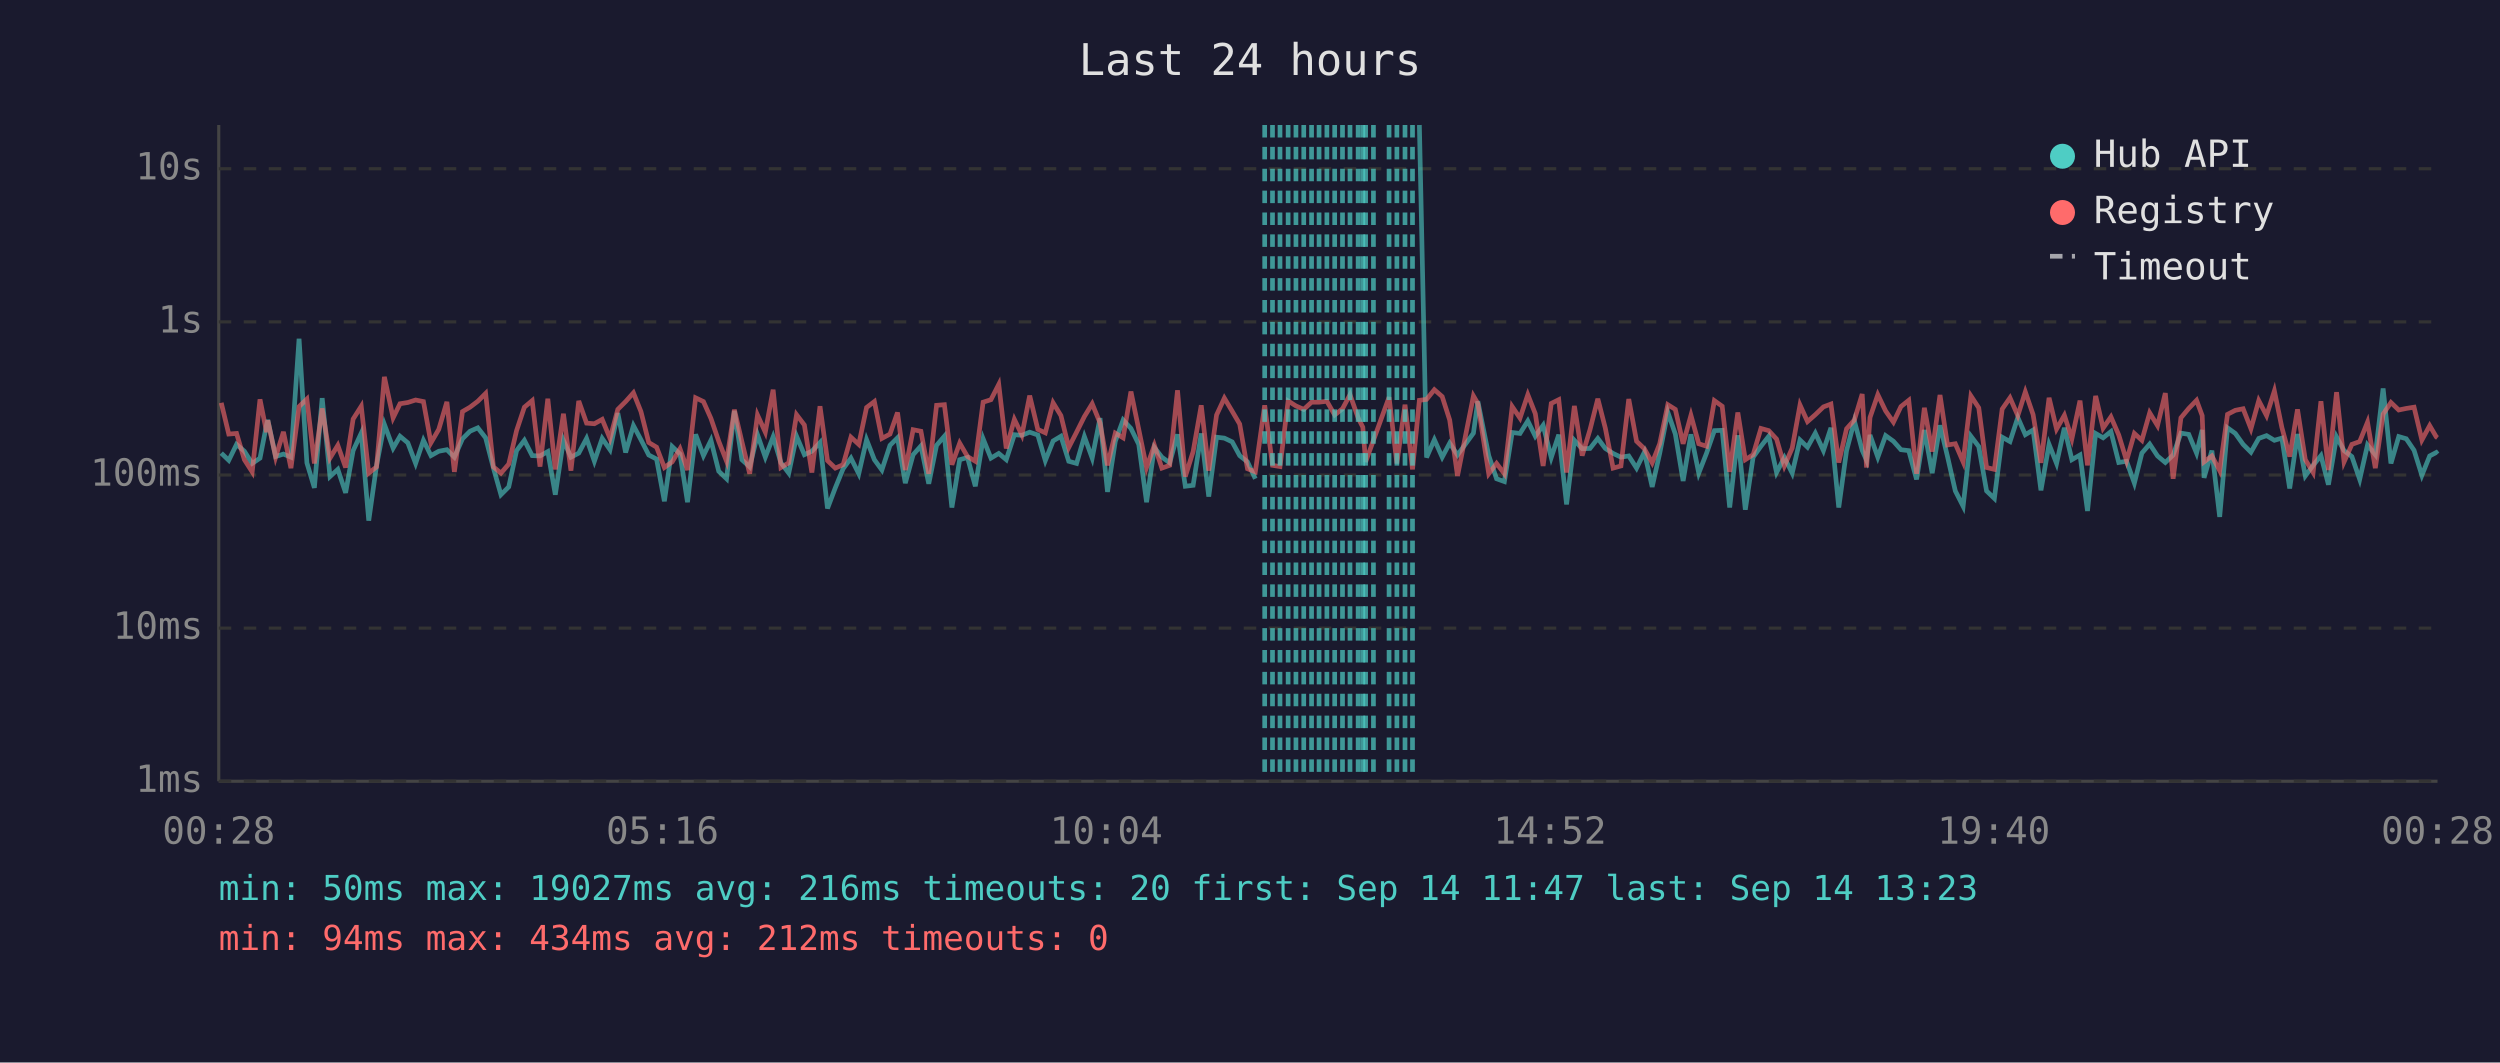
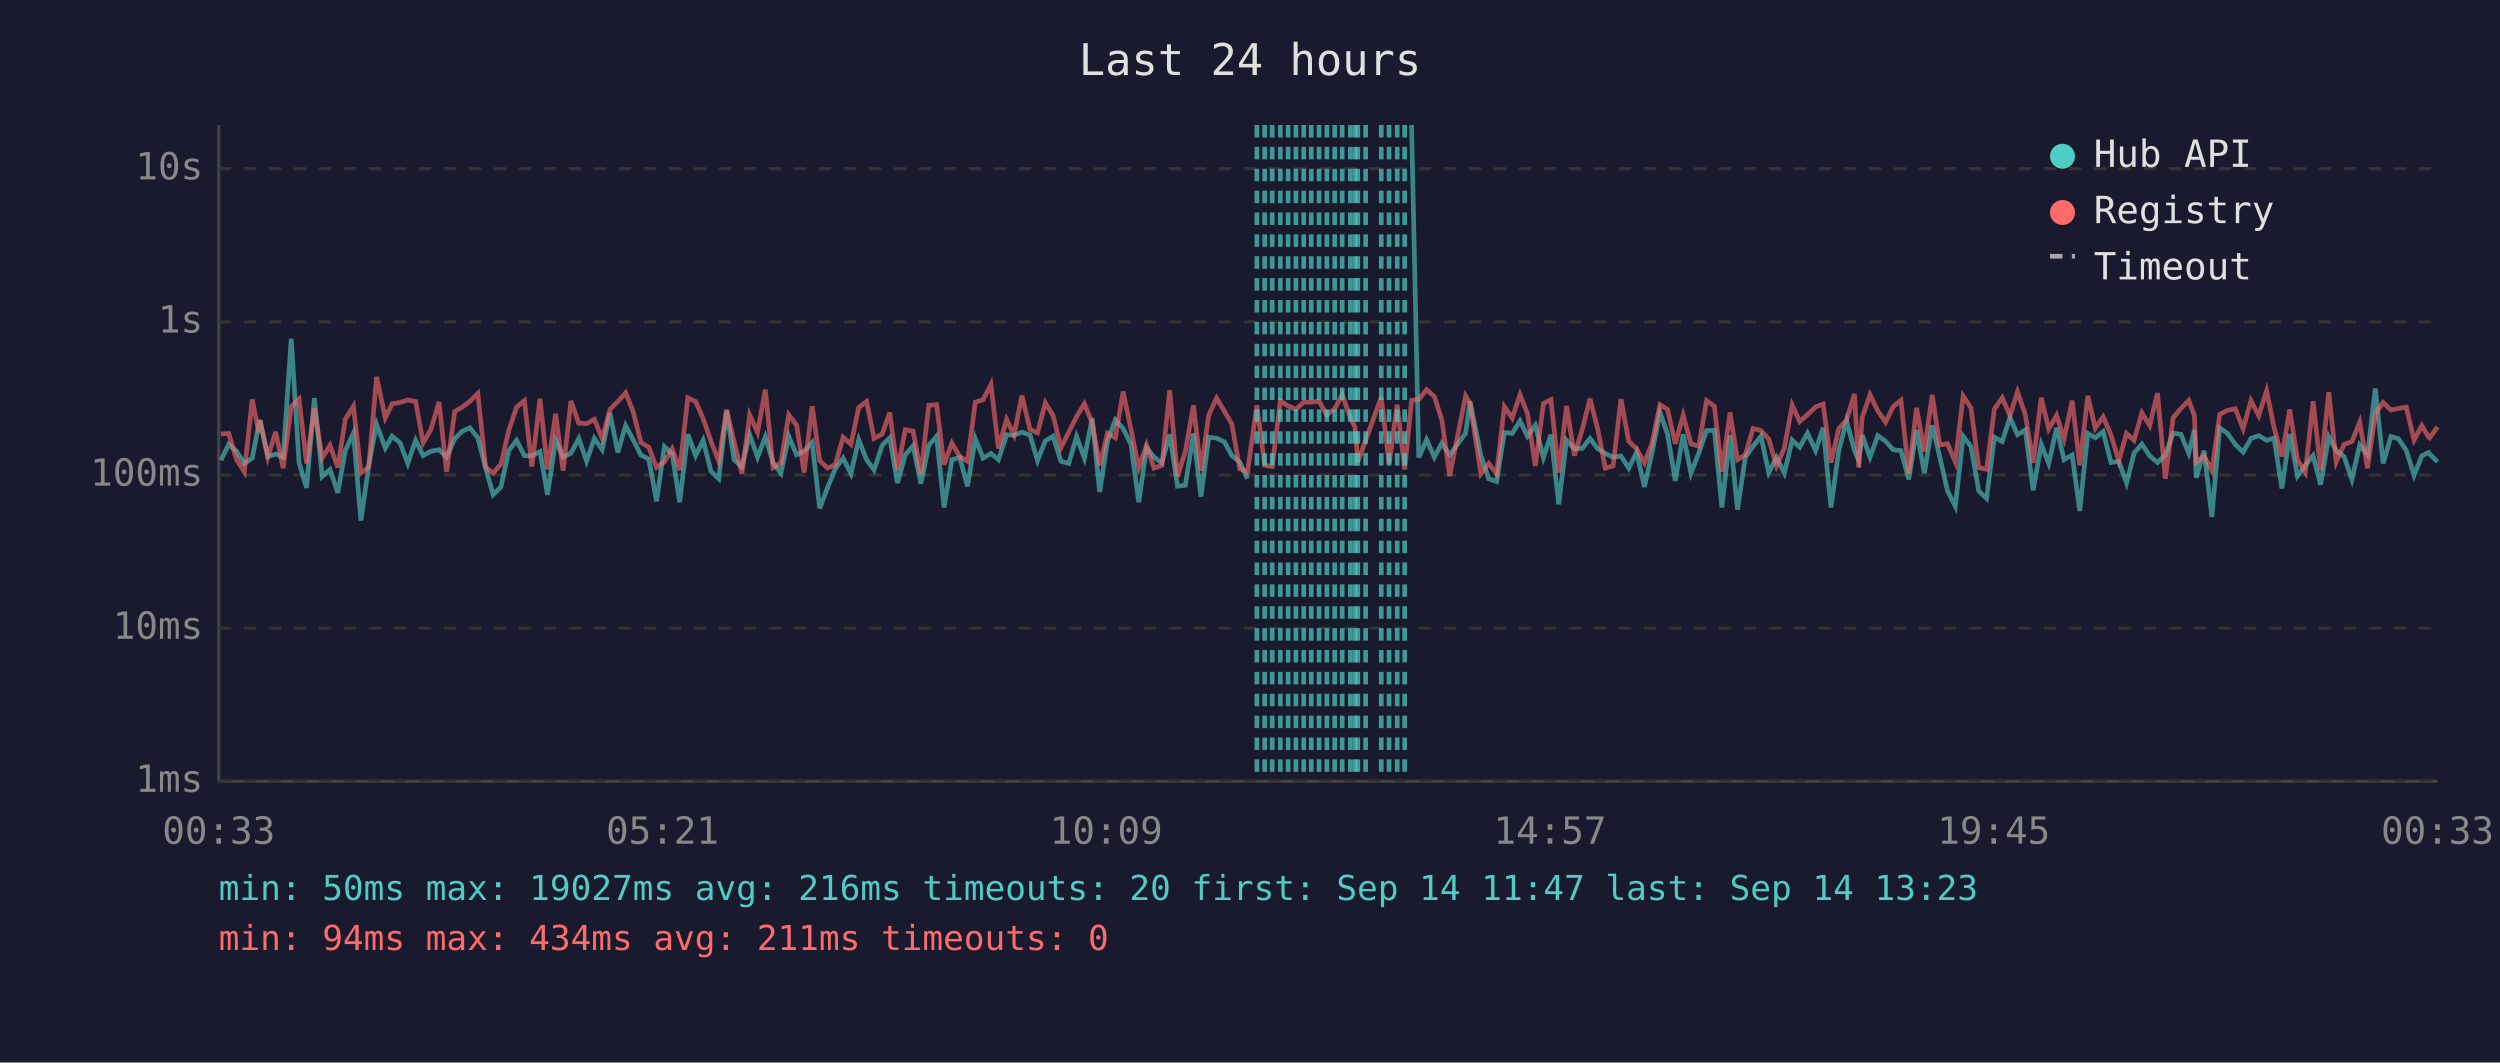
<svg xmlns="http://www.w3.org/2000/svg" viewBox="0 0 800 340" font-family="monospace" font-size="12">
  <rect width="800" height="340" fill="#1a1a2e" />
  <text x="400" y="24" fill="#e0e0e0" font-size="14" text-anchor="middle">Last 24 hours</text>
  <line x1="70" y1="40" x2="70" y2="250" stroke="#444" stroke-width="1" />
  <line x1="70" y1="250" x2="780" y2="250" stroke="#444" stroke-width="1" />
  <line x1="70" y1="250" x2="780" y2="250" stroke="#333" stroke-width="1" stroke-dasharray="4" />
  <text x="65" y="250" fill="#888" text-anchor="end" dominant-baseline="middle">1ms</text>
  <line x1="70" y1="201" x2="780" y2="201" stroke="#333" stroke-width="1" stroke-dasharray="4" />
  <text x="65" y="201" fill="#888" text-anchor="end" dominant-baseline="middle">10ms</text>
  <line x1="70" y1="152" x2="780" y2="152" stroke="#333" stroke-width="1" stroke-dasharray="4" />
  <text x="65" y="152" fill="#888" text-anchor="end" dominant-baseline="middle">100ms</text>
  <line x1="70" y1="103" x2="780" y2="103" stroke="#333" stroke-width="1" stroke-dasharray="4" />
  <text x="65" y="103" fill="#888" text-anchor="end" dominant-baseline="middle">1s</text>
  <line x1="70" y1="54" x2="780" y2="54" stroke="#333" stroke-width="1" stroke-dasharray="4" />
  <text x="65" y="54" fill="#888" text-anchor="end" dominant-baseline="middle">10s</text>
-   <text x="70" y="270" fill="#888" text-anchor="middle">00:28</text>
-   <text x="212" y="270" fill="#888" text-anchor="middle">05:16</text>
-   <text x="354" y="270" fill="#888" text-anchor="middle">10:04</text>
-   <text x="496" y="270" fill="#888" text-anchor="middle">14:52</text>
-   <text x="638" y="270" fill="#888" text-anchor="middle">19:40</text>
-   <text x="780" y="270" fill="#888" text-anchor="middle">00:28</text>
-   <polyline points="70.8,145.0 73.2,147.3 75.7,142.2 78.2,144.4 80.7,148.3 83.2,146.6 85.3,135.9 85.7,134.4 88.2,146.1 90.7,145.3 93.1,146.3 95.7,108.4 98.2,148.1 100.6,156.1 103.1,127.4 105.6,152.5 108.1,150.2 110.6,157.7 113.0,144.2 115.6,138.6 118.0,166.6 120.5,148.9 123.0,135.8 125.8,143.4 128.0,139.6 130.5,141.7 133.0,148.3 135.5,140.9 137.9,145.8 140.4,144.4 143.0,143.9 145.4,146.3 148.0,140.4 150.4,138.0 152.9,136.9 155.4,140.1 157.9,149.8 160.3,158.3 162.8,155.8 165.3,144.2 167.8,140.9 170.3,145.8 172.8,145.9 175.3,144.5 177.7,158.3 180.3,140.9 182.7,146.3 185.2,145.0 187.7,140.3 190.2,147.6 192.7,140.3 195.2,143.9 197.7,132.2 200.2,144.8 202.7,136.2 205.1,140.7 207.6,145.6 210.1,146.9 212.6,160.4 215.1,142.9 217.6,145.3 220.0,160.7 222.6,139.0 225.1,145.8 227.5,140.9 230.0,150.8 232.5,153.2 235.0,131.5 237.4,147.1 239.9,149.4 242.4,139.1 244.9,146.3 247.4,139.8 249.9,148.1 252.4,151.4 254.9,139.6 257.4,145.5 259.8,144.4 262.4,141.6 264.8,162.7 267.3,156.1 269.8,150.0 272.3,146.6 274.8,151.6 277.3,140.7 279.8,147.1 282.2,150.4 284.8,142.5 287.2,140.1 289.7,154.6 292.2,145.5 294.7,142.7 297.2,154.8 299.7,142.5 302.2,139.6 304.6,162.4 307.1,147.1 309.6,146.4 312.1,155.6 314.6,140.4 317.1,146.6 319.6,145.1 322.0,147.1 324.6,139.1 327.0,139.3 329.5,138.3 332.1,139.2 334.5,147.4 337.0,141.1 339.5,139.6 342.0,147.6 344.5,148.3 347.0,139.7 349.5,146.6 352.0,133.8 354.4,157.4 356.9,141.2 359.4,134.4 361.9,137.1 364.4,142.2 366.9,160.7 369.4,143.2 371.8,146.3 374.3,148.1 376.8,139.0 379.3,155.6 381.8,155.3 384.4,138.7 386.8,158.9 389.3,139.9 391.8,140.2 394.3,141.4 396.7,145.8 399.2,147.8 401.7,153.2" fill="none" stroke="#4ecdc4" stroke-width="1.5" opacity="0.6" />
-   <polyline points="454.2,40.0 456.5,146.4 459.0,140.7 461.5,146.3 463.9,141.8 466.4,145.6 471.5,138.6 472.9,128.4 476.4,145.8 478.9,153.2 481.4,154.1 483.9,138.4 486.4,138.7 488.9,134.7 491.3,139.6 493.8,136.1 496.4,146.4 498.8,139.1 501.3,161.4 503.8,140.9 506.3,143.6 508.8,143.5 511.3,140.3 513.7,143.5 516.2,145.1 518.7,146.3 521.2,145.9 523.7,149.8 526.2,144.7 528.7,155.8 531.1,145.1 533.7,131.9 536.1,138.9 538.6,153.9 541.1,139.0 543.6,151.4 546.1,145.0 548.6,137.8 551.1,137.7 553.5,162.4 556.1,139.3 558.5,163.1 561.0,146.3 563.5,142.8 566.0,139.6 568.5,151.2 571.0,146.4 573.5,151.4 576.0,140.8 578.4,143.1 580.9,138.6 583.5,144.2 585.9,136.9 588.4,162.4 590.9,144.2 593.4,134.7 595.9,144.1 597.3,147.3 598.4,139.2 600.9,146.3 603.4,139.4 605.9,141.2 608.3,143.9 610.8,144.2 613.3,153.4 615.8,137.6 618.3,151.4 620.8,136.1 623.2,146.1 625.7,157.1 628.2,162.0 630.7,139.6 633.2,142.9 635.7,157.1 638.2,159.5 640.7,139.9 643.2,141.3 645.7,133.6 648.1,139.1 650.6,137.6 653.1,156.9 655.7,142.2 658.1,148.3 660.6,136.9 663.0,147.1 665.6,145.6 668.0,163.5 670.6,138.7 673.0,140.1 675.5,138.1 678.0,148.0 680.5,147.6 683.0,154.6 685.4,145.0 687.9,142.1 690.4,145.9 692.9,148.0 695.4,145.6 697.9,138.6 700.4,139.0 702.9,145.0 704.7,137.6 705.3,152.9 707.8,144.2 710.3,165.4 712.8,136.9 715.3,138.7 717.8,142.2 720.3,144.7 722.8,140.3 725.3,139.4 727.8,140.9 730.2,140.2 732.7,156.3 735.2,138.9 737.7,152.3 740.2,148.9 742.7,145.8 745.1,155.1 747.7,139.8 750.1,144.2 752.6,146.1 755.1,153.4 757.6,142.4 760.1,145.5 762.6,124.3 765.1,148.3 767.6,139.7 770.0,140.4 772.5,144.1 775.0,152.1 777.5,145.9 779.6,144.8 780.0,145.3" fill="none" stroke="#4ecdc4" stroke-width="1.5" opacity="0.6" />
-   <polyline points="70.8,128.9 73.2,138.9 75.7,138.7 78.2,147.1 80.7,151.0 83.2,127.8 85.3,138.3 85.7,134.5 88.2,146.3 90.7,138.2 93.1,149.8 95.7,130.1 98.2,127.7 100.6,148.3 103.1,130.7 105.6,146.6 108.1,142.5 110.6,149.6 113.0,134.1 115.6,130.0 118.0,151.4 120.5,149.4 123.0,120.6 125.8,133.7 128.0,129.2 130.5,128.8 133.0,128.0 135.5,128.5 137.9,141.7 140.4,137.4 143.0,128.6 145.4,151.0 148.0,131.7 150.4,130.3 152.9,128.4 155.4,125.9 157.9,149.4 160.3,151.4 162.8,148.5 165.3,137.8 167.8,130.3 170.3,128.2 172.8,149.3 175.3,127.6 177.7,150.2 180.3,132.4 182.7,150.6 185.2,128.3 187.7,135.4 190.2,135.6 192.7,134.2 195.2,140.3 197.7,131.0 200.2,128.5 202.7,125.7 205.1,131.7 207.6,141.6 210.1,143.1 212.6,149.6 215.1,147.8 217.6,143.6 220.0,150.4 222.6,127.3 225.1,128.5 227.5,133.9 230.0,141.2 232.5,147.6 235.0,131.1 237.4,141.3 239.9,151.6 242.4,132.8 244.9,138.3 247.4,124.7 249.9,149.6 252.4,148.1 254.9,132.7 257.4,136.0 259.8,151.2 262.4,130.0 264.8,147.4 267.3,149.8 269.8,148.7 272.3,139.9 274.8,142.2 277.3,130.4 279.8,128.5 282.2,140.3 284.8,138.9 287.2,132.0 289.7,150.4 292.2,137.5 294.7,138.0 297.2,151.6 299.7,129.7 302.2,129.5 304.6,148.7 307.1,141.8 309.6,146.1 312.1,147.6 314.6,128.7 317.1,127.9 319.6,123.0 322.0,143.5 324.6,134.2 327.0,139.2 329.5,126.6 332.1,137.4 334.5,138.5 337.0,128.9 339.5,133.0 342.0,143.2 344.5,138.3 347.0,133.3 349.5,129.2 352.0,135.3 354.4,148.9 356.9,138.6 359.4,140.1 361.9,125.3 364.4,137.4 366.9,149.6 369.4,142.5 371.8,149.8 374.3,148.9 376.8,124.9 379.3,152.5 381.8,144.5 384.4,129.7 386.8,150.6 389.3,132.8 391.8,127.4 394.3,131.6 396.7,135.7 399.2,150.0 401.7,151.0 404.7,129.7 407.2,148.9 409.6,149.3 412.2,128.3 414.7,129.9 417.2,131.0 419.7,128.7 422.1,128.7 424.6,128.4 427.1,132.8 429.6,130.8 432.0,126.3 434.6,133.7 436.1,136.7 437.0,147.8 439.5,140.9 444.5,127.1 447.0,148.3 449.6,129.5 452.0,150.2 454.2,128.1 456.5,127.8 459.0,124.7 461.5,126.9 463.9,134.4 466.4,152.3 471.5,126.7 472.9,129.1 476.4,151.6 478.9,148.3 481.4,151.6 483.9,130.1 486.4,133.8 488.9,126.3 491.3,132.4 493.8,149.1 496.4,129.1 498.8,127.9 501.3,151.2 503.8,129.9 506.3,145.8 508.8,137.5 511.3,127.6 513.7,137.0 516.2,149.8 518.7,149.1 521.2,127.7 523.7,141.2 526.2,143.6 528.7,148.1 531.1,142.0 533.7,129.5 536.1,131.0 538.6,142.0 541.1,132.9 543.6,142.0 546.1,142.8 548.6,128.2 551.1,130.0 553.5,151.0 556.1,132.0 558.5,147.1 561.0,145.5 563.5,137.1 566.0,137.8 568.5,140.5 571.0,149.1 573.5,143.4 576.0,129.6 578.4,134.9 580.9,132.7 583.5,130.2 585.9,129.3 588.4,148.0 590.9,137.2 593.4,134.4 595.9,126.1 597.3,149.6 598.4,133.6 600.9,126.3 603.4,131.5 605.9,135.1 608.3,130.1 610.8,128.1 613.3,151.6 615.8,130.5 618.3,144.5 620.8,126.4 623.2,142.4 625.7,142.0 628.2,147.8 630.7,126.7 633.2,130.5 635.7,149.6 638.2,150.2 640.7,130.9 643.2,127.3 645.7,133.0 648.1,125.4 650.6,132.7 653.1,148.1 655.7,127.3 658.1,137.3 660.6,132.9 663.0,140.4 665.6,128.2 668.0,148.9 670.6,126.7 673.0,137.0 675.5,133.4 678.0,139.2 680.5,147.4 683.0,138.7 685.4,140.9 687.9,132.1 690.4,136.2 692.9,125.8 695.4,153.2 697.9,133.7 700.4,130.7 702.9,128.1 704.7,133.0 705.3,147.8 707.8,145.9 710.3,150.6 712.8,132.6 715.3,131.3 717.8,130.8 720.3,137.2 722.8,128.2 725.3,133.0 727.8,125.1 730.2,136.8 732.7,146.1 735.2,131.0 737.7,147.1 740.2,151.2 742.7,128.4 745.1,150.4 747.7,125.5 750.1,147.8 752.6,142.2 755.1,141.3 757.6,135.1 760.1,149.8 762.6,132.5 765.1,128.8 767.6,131.2 770.0,130.7 772.5,130.3 775.0,140.8 777.5,136.2 779.6,139.8 780.0,140.1" fill="none" stroke="#ff6b6b" stroke-width="1.5" opacity="0.6" />
+   <text x="70" y="270" fill="#888" text-anchor="middle">00:33</text>
+   <text x="212" y="270" fill="#888" text-anchor="middle">05:21</text>
+   <text x="354" y="270" fill="#888" text-anchor="middle">10:09</text>
+   <text x="496" y="270" fill="#888" text-anchor="middle">14:57</text>
+   <text x="638" y="270" fill="#888" text-anchor="middle">19:45</text>
+   <text x="780" y="270" fill="#888" text-anchor="middle">00:33</text>
+   <polyline points="70.7,147.3 73.2,142.2 75.7,144.4 78.2,148.3 80.7,146.6 82.8,135.9 83.2,134.4 85.7,146.1 88.2,145.3 90.6,146.3 93.2,108.4 95.7,148.1 98.1,156.1 100.6,127.4 103.1,152.5 105.6,150.2 108.1,157.7 110.5,144.2 113.1,138.6 115.5,166.6 118.0,148.9 120.5,135.8 123.3,143.4 125.5,139.6 128.0,141.7 130.5,148.3 133.0,140.9 135.4,145.8 137.9,144.4 140.5,143.9 142.9,146.3 145.5,140.4 147.9,138.0 150.4,136.9 152.9,140.1 155.4,149.8 157.8,158.3 160.3,155.8 162.8,144.2 165.3,140.9 167.8,145.8 170.2,145.9 172.8,144.5 175.2,158.3 177.8,140.9 180.2,146.3 182.7,145.0 185.2,140.3 187.7,147.6 190.2,140.3 192.7,143.9 195.2,132.2 197.7,144.8 200.2,136.2 202.6,140.7 205.1,145.6 207.6,146.9 210.1,160.4 212.6,142.9 215.1,145.3 217.5,160.7 220.1,139.0 222.6,145.8 225.0,140.9 227.5,150.8 230.0,153.2 232.5,131.5 234.9,147.1 237.4,149.4 239.9,139.1 242.4,146.3 244.9,139.8 247.4,148.1 249.9,151.4 252.4,139.6 254.9,145.5 257.3,144.4 259.9,141.6 262.3,162.7 264.8,156.1 267.3,150.0 269.8,146.6 272.3,151.6 274.8,140.7 277.3,147.1 279.7,150.4 282.3,142.5 284.7,140.1 287.2,154.6 289.7,145.5 292.2,142.7 294.7,154.8 297.2,142.5 299.7,139.6 302.1,162.4 304.6,147.1 307.1,146.4 309.6,155.6 312.1,140.4 314.6,146.6 317.1,145.1 319.5,147.1 322.1,139.1 324.5,139.3 327.0,138.3 329.6,139.2 332.0,147.4 334.5,141.1 337.0,139.6 339.5,147.6 342.0,148.3 344.5,139.7 347.0,146.6 349.5,133.8 351.9,157.4 354.4,141.2 356.9,134.4 359.4,137.1 361.9,142.2 364.4,160.7 366.9,143.2 369.3,146.3 371.8,148.1 374.3,139.0 376.8,155.6 379.3,155.3 381.9,138.7 384.3,158.9 386.8,139.9 389.3,140.2 391.8,141.4 394.2,145.8 396.7,147.8 399.2,153.2" fill="none" stroke="#4ecdc4" stroke-width="1.5" opacity="0.6" />
+   <polyline points="451.7,40.0 454.0,146.4 456.5,140.7 459.0,146.3 461.4,141.8 463.9,145.6 469.0,138.6 470.4,128.4 473.9,145.8 476.4,153.2 478.9,154.1 481.4,138.4 483.9,138.7 486.4,134.7 488.8,139.6 491.3,136.1 493.9,146.4 496.3,139.1 498.8,161.4 501.3,140.9 503.8,143.6 506.3,143.5 508.8,140.3 511.2,143.5 513.7,145.1 516.2,146.3 518.7,145.9 521.2,149.8 523.7,144.7 526.2,155.8 528.6,145.1 531.2,131.9 533.6,138.9 536.1,153.9 538.6,139.0 541.1,151.4 543.6,145.0 546.1,137.8 548.6,137.7 551.0,162.4 553.6,139.3 556.0,163.1 558.5,146.3 561.0,142.8 563.5,139.6 566.0,151.2 568.5,146.4 571.0,151.4 573.5,140.8 575.9,143.1 578.4,138.6 581.0,144.2 583.4,136.9 585.9,162.4 588.4,144.2 590.9,134.7 593.4,144.1 594.8,147.3 595.9,139.2 598.4,146.3 600.9,139.4 603.4,141.2 605.8,143.9 608.3,144.2 610.8,153.4 613.3,137.6 615.8,151.4 618.3,136.1 620.7,146.1 623.2,157.1 625.7,162.0 628.2,139.6 630.7,142.9 633.2,157.1 635.7,159.5 638.2,139.9 640.7,141.3 643.2,133.6 645.6,139.1 648.1,137.6 650.6,156.9 653.2,142.2 655.6,148.3 658.1,136.9 660.5,147.1 663.1,145.6 665.5,163.5 668.1,138.7 670.5,140.1 673.0,138.1 675.5,148.0 678.0,147.6 680.5,154.6 682.9,145.0 685.4,142.1 687.9,145.9 690.4,148.0 692.9,145.6 695.4,138.6 697.9,139.0 700.4,145.0 702.2,137.6 702.8,152.9 705.3,144.2 707.8,165.4 710.3,136.9 712.8,138.7 715.3,142.2 717.8,144.7 720.3,140.3 722.8,139.4 725.3,140.9 727.7,140.2 730.2,156.3 732.7,138.9 735.2,152.3 737.7,148.9 740.2,145.8 742.6,155.1 745.2,139.8 747.6,144.2 750.1,146.1 752.6,153.4 755.1,142.4 757.6,145.5 760.1,124.3 762.6,148.3 765.1,139.7 767.5,140.4 770.0,144.1 772.5,152.1 775.0,145.9 777.1,144.8 777.5,145.3 780.0,147.8" fill="none" stroke="#4ecdc4" stroke-width="1.5" opacity="0.6" />
+   <polyline points="70.7,138.9 73.2,138.7 75.7,147.1 78.2,151.0 80.7,127.8 82.8,138.3 83.2,134.5 85.7,146.3 88.2,138.2 90.6,149.8 93.2,130.1 95.7,127.7 98.1,148.3 100.6,130.7 103.1,146.6 105.6,142.5 108.1,149.6 110.5,134.1 113.1,130.0 115.5,151.4 118.0,149.4 120.5,120.6 123.3,133.7 125.5,129.2 128.0,128.8 130.5,128.0 133.0,128.5 135.4,141.7 137.9,137.4 140.5,128.6 142.9,151.0 145.5,131.7 147.9,130.3 150.4,128.4 152.9,125.9 155.4,149.4 157.8,151.4 160.3,148.5 162.8,137.8 165.3,130.3 167.8,128.2 170.2,149.3 172.8,127.6 175.2,150.2 177.8,132.4 180.2,150.6 182.7,128.3 185.2,135.4 187.7,135.6 190.2,134.2 192.7,140.3 195.2,131.0 197.7,128.5 200.2,125.7 202.6,131.7 205.1,141.6 207.6,143.1 210.1,149.6 212.6,147.8 215.1,143.6 217.5,150.4 220.1,127.3 222.6,128.5 225.0,133.9 227.5,141.2 230.0,147.6 232.5,131.1 234.9,141.3 237.4,151.6 239.9,132.8 242.4,138.3 244.9,124.7 247.4,149.6 249.9,148.1 252.4,132.7 254.9,136.0 257.3,151.2 259.9,130.0 262.3,147.4 264.8,149.8 267.3,148.7 269.8,139.9 272.3,142.2 274.8,130.4 277.3,128.5 279.7,140.3 282.3,138.9 284.7,132.0 287.2,150.4 289.7,137.5 292.2,138.0 294.7,151.6 297.2,129.7 299.7,129.5 302.1,148.7 304.6,141.8 307.1,146.1 309.6,147.6 312.1,128.7 314.6,127.9 317.1,123.0 319.5,143.5 322.1,134.2 324.5,139.2 327.0,126.6 329.6,137.4 332.0,138.5 334.5,128.9 337.0,133.0 339.5,143.2 342.0,138.3 344.5,133.3 347.0,129.2 349.5,135.3 351.9,148.9 354.4,138.6 356.9,140.1 359.4,125.3 361.9,137.4 364.4,149.6 366.9,142.5 369.3,149.8 371.8,148.9 374.3,124.9 376.8,152.5 379.3,144.5 381.9,129.7 384.3,150.6 386.8,132.8 389.3,127.4 391.8,131.6 394.2,135.7 396.7,150.0 399.2,151.0 402.2,129.7 404.7,148.9 407.1,149.3 409.7,128.3 412.2,129.9 414.7,131.0 417.2,128.7 419.6,128.7 422.1,128.4 424.6,132.8 427.1,130.8 429.5,126.3 432.1,133.7 433.6,136.7 434.5,147.8 437.0,140.9 442.0,127.1 444.5,148.3 447.1,129.5 449.5,150.2 451.7,128.1 454.0,127.8 456.5,124.7 459.0,126.9 461.4,134.4 463.9,152.3 469.0,126.7 470.4,129.1 473.9,151.6 476.4,148.3 478.9,151.6 481.4,130.1 483.9,133.8 486.4,126.3 488.8,132.4 491.3,149.1 493.9,129.1 496.3,127.9 498.8,151.2 501.3,129.9 503.8,145.8 506.3,137.5 508.8,127.6 511.2,137.0 513.7,149.8 516.2,149.1 518.7,127.7 521.2,141.2 523.7,143.6 526.2,148.1 528.6,142.0 531.2,129.5 533.6,131.0 536.1,142.0 538.6,132.9 541.1,142.0 543.6,142.8 546.1,128.2 548.6,130.0 551.0,151.0 553.6,132.0 556.0,147.1 558.5,145.5 561.0,137.1 563.5,137.8 566.0,140.5 568.5,149.1 571.0,143.4 573.5,129.6 575.9,134.9 578.4,132.7 581.0,130.2 583.4,129.3 585.9,148.0 588.4,137.2 590.9,134.4 593.4,126.1 594.8,149.6 595.9,133.6 598.4,126.3 600.9,131.5 603.4,135.1 605.8,130.1 608.3,128.1 610.8,151.6 613.3,130.5 615.8,144.5 618.3,126.4 620.7,142.4 623.2,142.0 625.7,147.8 628.2,126.7 630.7,130.5 633.2,149.6 635.7,150.2 638.2,130.9 640.7,127.3 643.2,133.0 645.6,125.4 648.1,132.7 650.6,148.1 653.2,127.3 655.6,137.3 658.1,132.9 660.5,140.4 663.1,128.2 665.5,148.9 668.1,126.7 670.5,137.0 673.0,133.4 675.5,139.2 678.0,147.4 680.5,138.7 682.9,140.9 685.4,132.1 687.9,136.2 690.4,125.8 692.9,153.2 695.4,133.7 697.9,130.7 700.4,128.1 702.2,133.0 702.8,147.8 705.3,145.9 707.8,150.6 710.3,132.6 712.8,131.3 715.3,130.8 717.8,137.2 720.3,128.2 722.8,133.0 725.3,125.1 727.7,136.8 730.2,146.1 732.7,131.0 735.2,147.1 737.7,151.2 740.2,128.4 742.6,150.4 745.2,125.5 747.6,147.8 750.1,142.2 752.6,141.3 755.1,135.1 757.6,149.8 760.1,132.5 762.6,128.8 765.1,131.2 767.5,130.7 770.0,130.3 772.5,140.8 775.0,136.2 777.1,139.8 777.5,140.1 780.0,136.6" fill="none" stroke="#ff6b6b" stroke-width="1.5" opacity="0.6" />
+   <line x1="402.2" y1="40" x2="402.2" y2="250" stroke="#4ecdc4" stroke-width="1.5" stroke-dasharray="4,3" opacity="0.7" />
  <line x1="404.7" y1="40" x2="404.7" y2="250" stroke="#4ecdc4" stroke-width="1.5" stroke-dasharray="4,3" opacity="0.7" />
-   <line x1="407.2" y1="40" x2="407.2" y2="250" stroke="#4ecdc4" stroke-width="1.5" stroke-dasharray="4,3" opacity="0.7" />
-   <line x1="409.6" y1="40" x2="409.6" y2="250" stroke="#4ecdc4" stroke-width="1.5" stroke-dasharray="4,3" opacity="0.7" />
+   <line x1="407.1" y1="40" x2="407.1" y2="250" stroke="#4ecdc4" stroke-width="1.5" stroke-dasharray="4,3" opacity="0.7" />
+   <line x1="409.7" y1="40" x2="409.7" y2="250" stroke="#4ecdc4" stroke-width="1.5" stroke-dasharray="4,3" opacity="0.7" />
  <line x1="412.2" y1="40" x2="412.2" y2="250" stroke="#4ecdc4" stroke-width="1.5" stroke-dasharray="4,3" opacity="0.7" />
  <line x1="414.7" y1="40" x2="414.7" y2="250" stroke="#4ecdc4" stroke-width="1.5" stroke-dasharray="4,3" opacity="0.7" />
  <line x1="417.2" y1="40" x2="417.2" y2="250" stroke="#4ecdc4" stroke-width="1.5" stroke-dasharray="4,3" opacity="0.7" />
-   <line x1="419.7" y1="40" x2="419.7" y2="250" stroke="#4ecdc4" stroke-width="1.5" stroke-dasharray="4,3" opacity="0.7" />
+   <line x1="419.6" y1="40" x2="419.6" y2="250" stroke="#4ecdc4" stroke-width="1.5" stroke-dasharray="4,3" opacity="0.7" />
  <line x1="422.1" y1="40" x2="422.1" y2="250" stroke="#4ecdc4" stroke-width="1.5" stroke-dasharray="4,3" opacity="0.7" />
  <line x1="424.6" y1="40" x2="424.6" y2="250" stroke="#4ecdc4" stroke-width="1.5" stroke-dasharray="4,3" opacity="0.7" />
  <line x1="427.1" y1="40" x2="427.1" y2="250" stroke="#4ecdc4" stroke-width="1.5" stroke-dasharray="4,3" opacity="0.7" />
-   <line x1="429.6" y1="40" x2="429.6" y2="250" stroke="#4ecdc4" stroke-width="1.5" stroke-dasharray="4,3" opacity="0.7" />
-   <line x1="432.0" y1="40" x2="432.0" y2="250" stroke="#4ecdc4" stroke-width="1.5" stroke-dasharray="4,3" opacity="0.7" />
-   <line x1="434.6" y1="40" x2="434.6" y2="250" stroke="#4ecdc4" stroke-width="1.5" stroke-dasharray="4,3" opacity="0.7" />
-   <line x1="436.1" y1="40" x2="436.1" y2="250" stroke="#4ecdc4" stroke-width="1.5" stroke-dasharray="4,3" opacity="0.7" />
+   <line x1="429.5" y1="40" x2="429.5" y2="250" stroke="#4ecdc4" stroke-width="1.5" stroke-dasharray="4,3" opacity="0.7" />
+   <line x1="432.1" y1="40" x2="432.1" y2="250" stroke="#4ecdc4" stroke-width="1.5" stroke-dasharray="4,3" opacity="0.7" />
+   <line x1="433.6" y1="40" x2="433.6" y2="250" stroke="#4ecdc4" stroke-width="1.5" stroke-dasharray="4,3" opacity="0.7" />
+   <line x1="434.5" y1="40" x2="434.5" y2="250" stroke="#4ecdc4" stroke-width="1.5" stroke-dasharray="4,3" opacity="0.7" />
  <line x1="437.0" y1="40" x2="437.0" y2="250" stroke="#4ecdc4" stroke-width="1.5" stroke-dasharray="4,3" opacity="0.7" />
-   <line x1="439.5" y1="40" x2="439.5" y2="250" stroke="#4ecdc4" stroke-width="1.5" stroke-dasharray="4,3" opacity="0.7" />
+   <line x1="442.0" y1="40" x2="442.0" y2="250" stroke="#4ecdc4" stroke-width="1.5" stroke-dasharray="4,3" opacity="0.7" />
  <line x1="444.5" y1="40" x2="444.5" y2="250" stroke="#4ecdc4" stroke-width="1.5" stroke-dasharray="4,3" opacity="0.7" />
-   <line x1="447.0" y1="40" x2="447.0" y2="250" stroke="#4ecdc4" stroke-width="1.5" stroke-dasharray="4,3" opacity="0.7" />
-   <line x1="449.6" y1="40" x2="449.6" y2="250" stroke="#4ecdc4" stroke-width="1.5" stroke-dasharray="4,3" opacity="0.7" />
-   <line x1="452.0" y1="40" x2="452.0" y2="250" stroke="#4ecdc4" stroke-width="1.5" stroke-dasharray="4,3" opacity="0.7" />
+   <line x1="447.1" y1="40" x2="447.1" y2="250" stroke="#4ecdc4" stroke-width="1.5" stroke-dasharray="4,3" opacity="0.7" />
+   <line x1="449.5" y1="40" x2="449.5" y2="250" stroke="#4ecdc4" stroke-width="1.5" stroke-dasharray="4,3" opacity="0.7" />
  <circle cx="660" cy="50" r="4" fill="#4ecdc4" />
  <text x="670" y="50" fill="#e0e0e0" dominant-baseline="middle">Hub API</text>
  <circle cx="660" cy="68" r="4" fill="#ff6b6b" />
  <text x="670" y="68" fill="#e0e0e0" dominant-baseline="middle">Registry</text>
  <line x1="656" y1="82" x2="664" y2="82" stroke="#e0e0e0" stroke-width="1.5" stroke-dasharray="4,3" opacity="0.7" />
  <text x="670" y="86" fill="#e0e0e0" dominant-baseline="middle">Timeout</text>
  <text x="70" y="288" fill="#4ecdc4" font-size="11">min: 50ms  max: 19027ms  avg: 216ms  timeouts: 20  first: Sep 14 11:47  last: Sep 14 13:23</text>
-   <text x="70" y="304" fill="#ff6b6b" font-size="11">min: 94ms  max: 434ms  avg: 212ms  timeouts: 0</text>
+   <text x="70" y="304" fill="#ff6b6b" font-size="11">min: 94ms  max: 434ms  avg: 211ms  timeouts: 0</text>
</svg>
